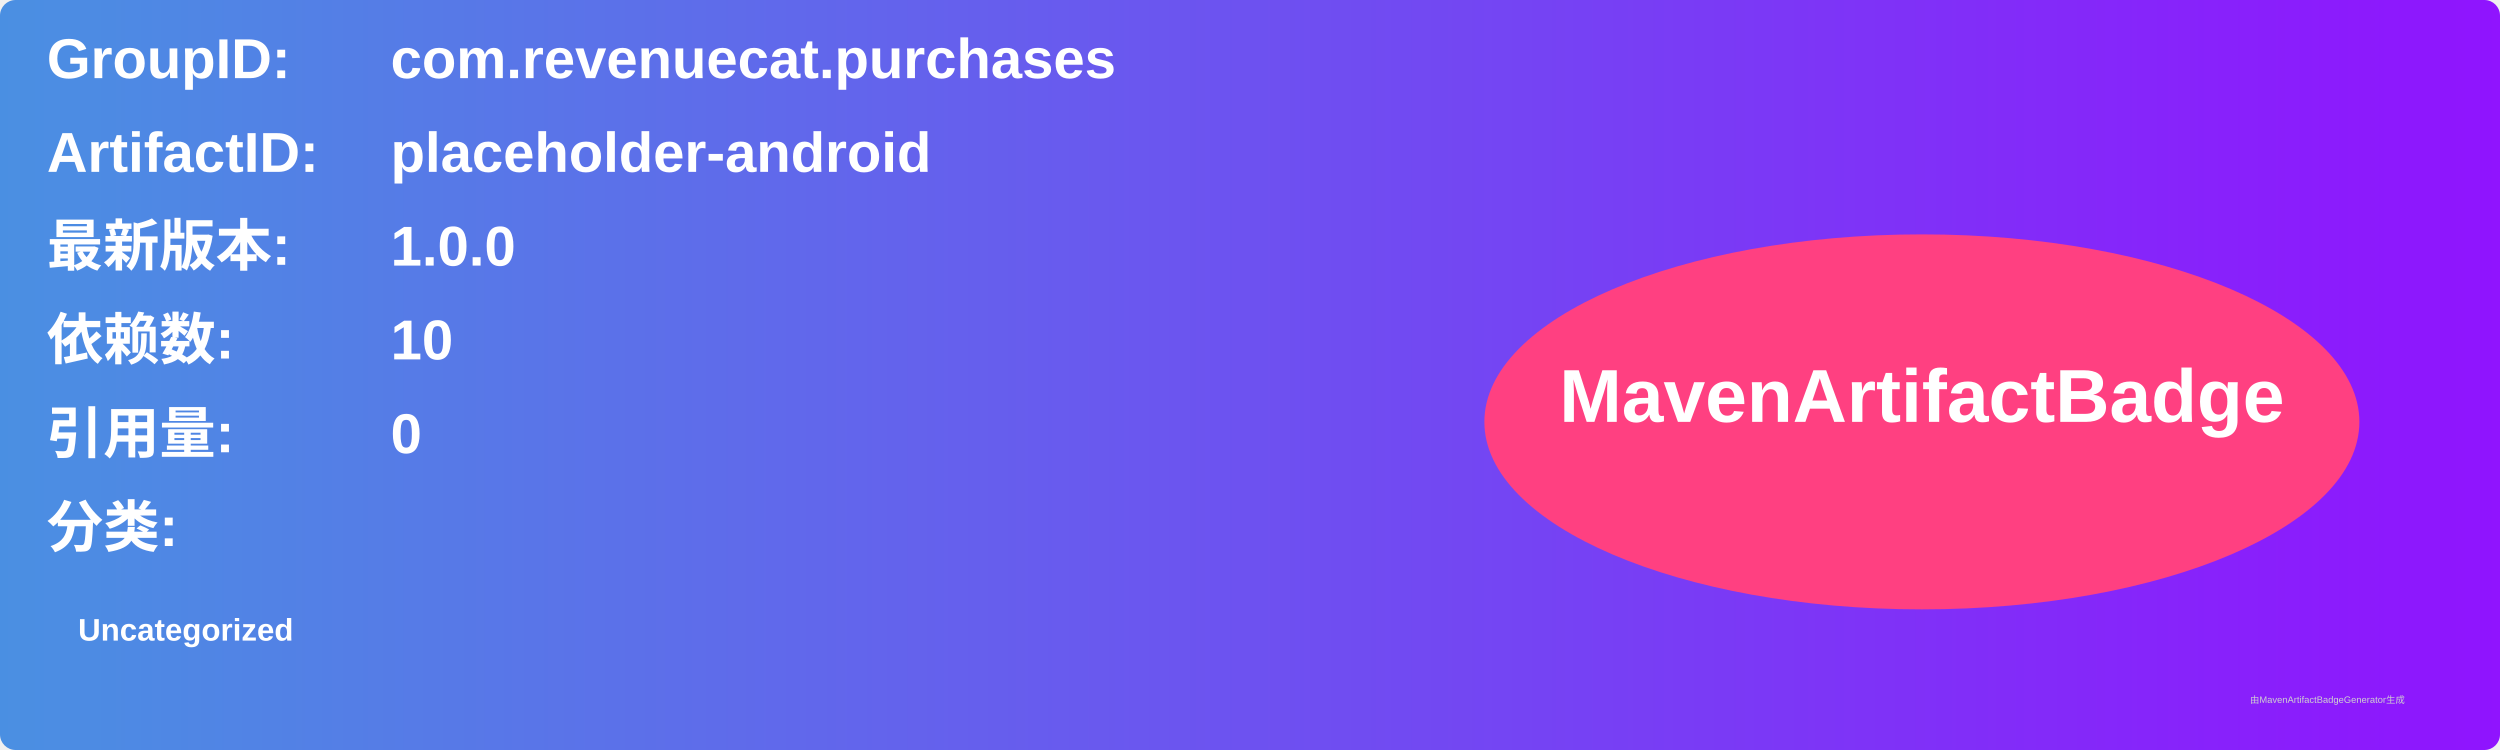
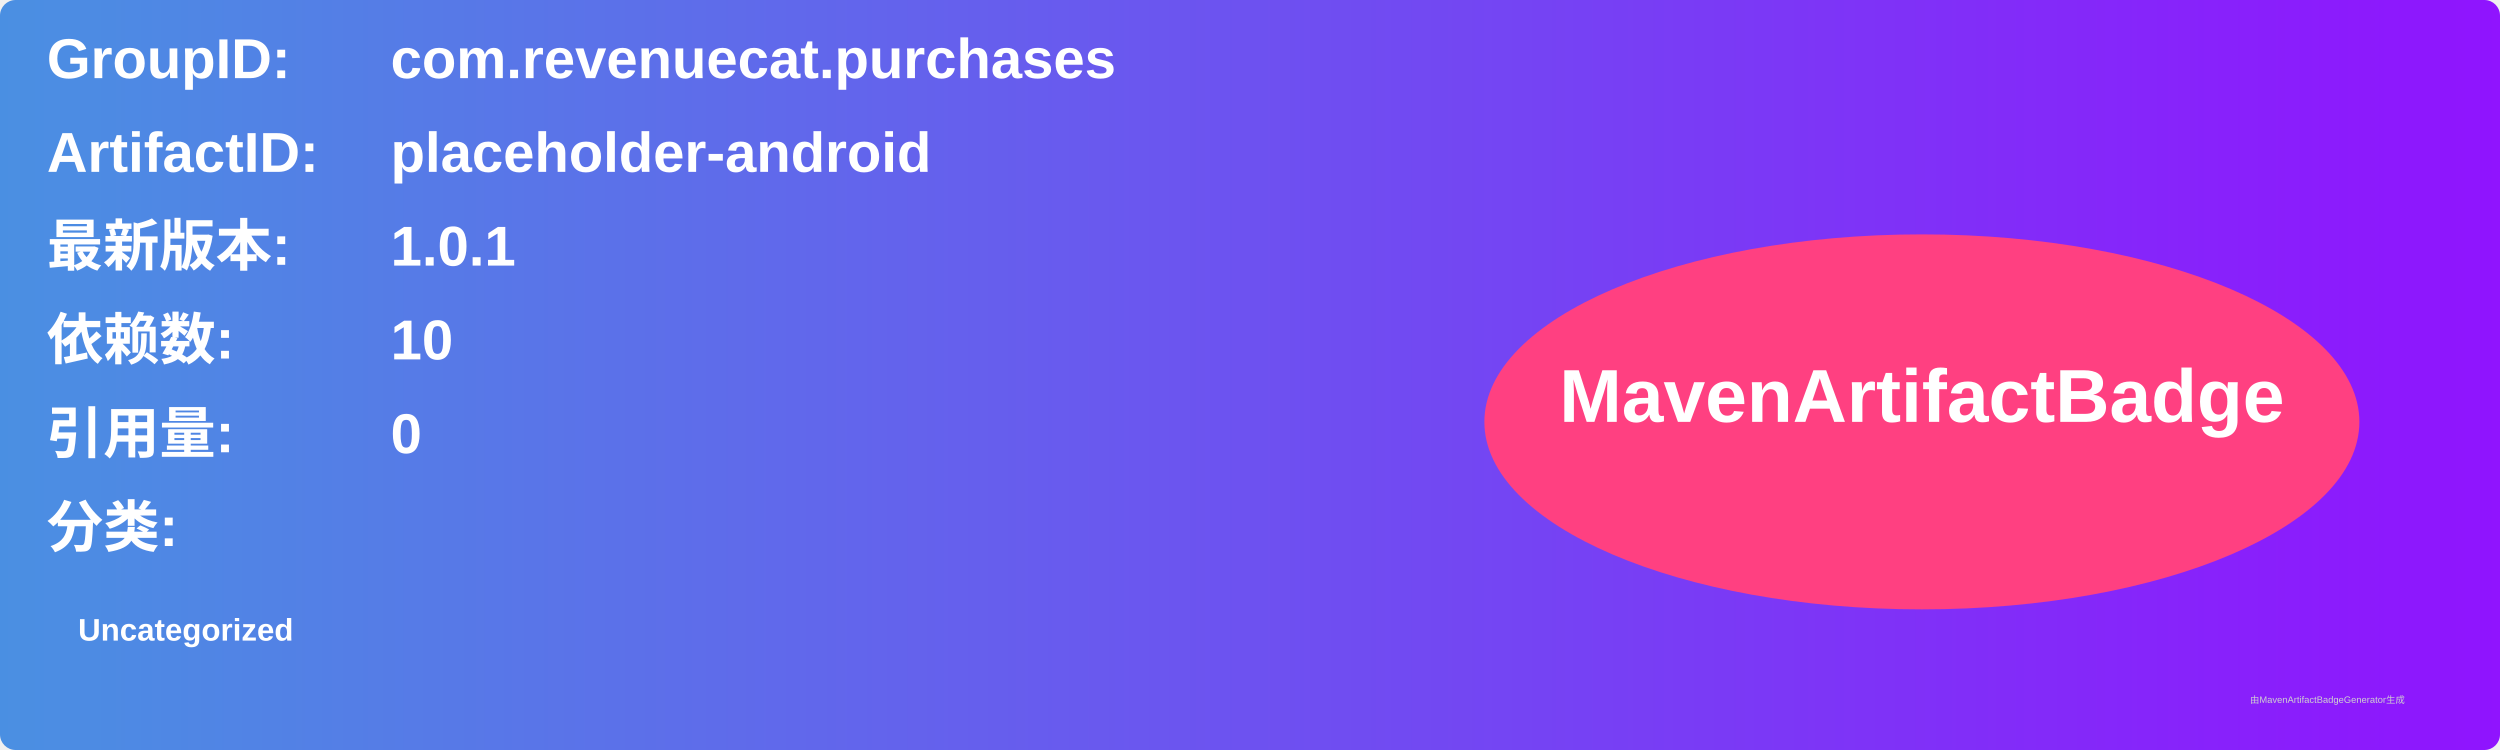
<svg xmlns="http://www.w3.org/2000/svg" width="800" height="240" viewBox="0 0 800 240">
  <linearGradient id="grad" x1="0%" y1="0%" x2="100%" y2="0%">
    <stop offset="0%" stop-color="#4a90e2" />
    <stop offset="100%" stop-color="#9013fe" />
  </linearGradient>
  <rect width="100%" height="100%" rx="5" ry="5" fill="url(#grad)" />
  <g transform="translate(15, 15)">
    <text x="0" y="10" font-family="Arial" font-size="18" fill="white" font-weight="bold" width="260">GroupID:</text>
    <text x="110" y="10" font-family="Arial" font-size="18" fill="white" font-weight="bold" width="460">com.revenuecat.purchases</text>
    <text x="0" y="40" font-family="Arial" font-size="18" fill="white" font-weight="bold" width="260">ArtifactID:</text>
    <text x="110" y="40" font-family="Arial" font-size="18" fill="white" font-weight="bold" width="460">placeholder-android</text>
    <text x="0" y="70" font-family="Arial" font-size="18" fill="white" font-weight="bold">最新版本:</text>
    <text x="110" y="70" font-family="Arial" font-size="18" fill="white" font-weight="bold">
-       <tspan font-weight="bold">1.0.0</tspan>
+       <tspan font-weight="bold">1.0.1</tspan>
    </text>
    <text x="0" y="100" font-family="Arial" font-size="18" fill="white" font-weight="bold">依赖数: </text>
    <text x="110" y="100" font-family="Arial" font-size="18" fill="white">
      <tspan font-weight="bold">10</tspan>
    </text>
    <text x="0" y="130" font-family="Arial" font-size="18" fill="white" font-weight="bold">引用量: </text>
    <text x="110" y="130" font-family="Arial" font-size="18" fill="white">
      <tspan font-weight="bold">0</tspan>
    </text>
    <text x="0" y="160" font-family="Arial" font-size="18" fill="white" font-weight="bold">分类:</text>
    <text x="10" y="190" font-family="Arial" font-size="10" fill="white">
      <tspan font-weight="bold">Uncategorized</tspan>
    </text>
    <ellipse cx="600" cy="120" rx="140" ry="60" fill="#ff4081" />
    <text x="600" y="120" text-anchor="middle" font-family="Arial" font-size="24" fill="white" font-weight="bold">MavenArtifactBadge</text>
  </g>
  <text x="720" y="225" font-family="Arial" font-size="3" fill="#d0d0d0">由MavenArtifactBadgeGenerator生成</text>
</svg>
